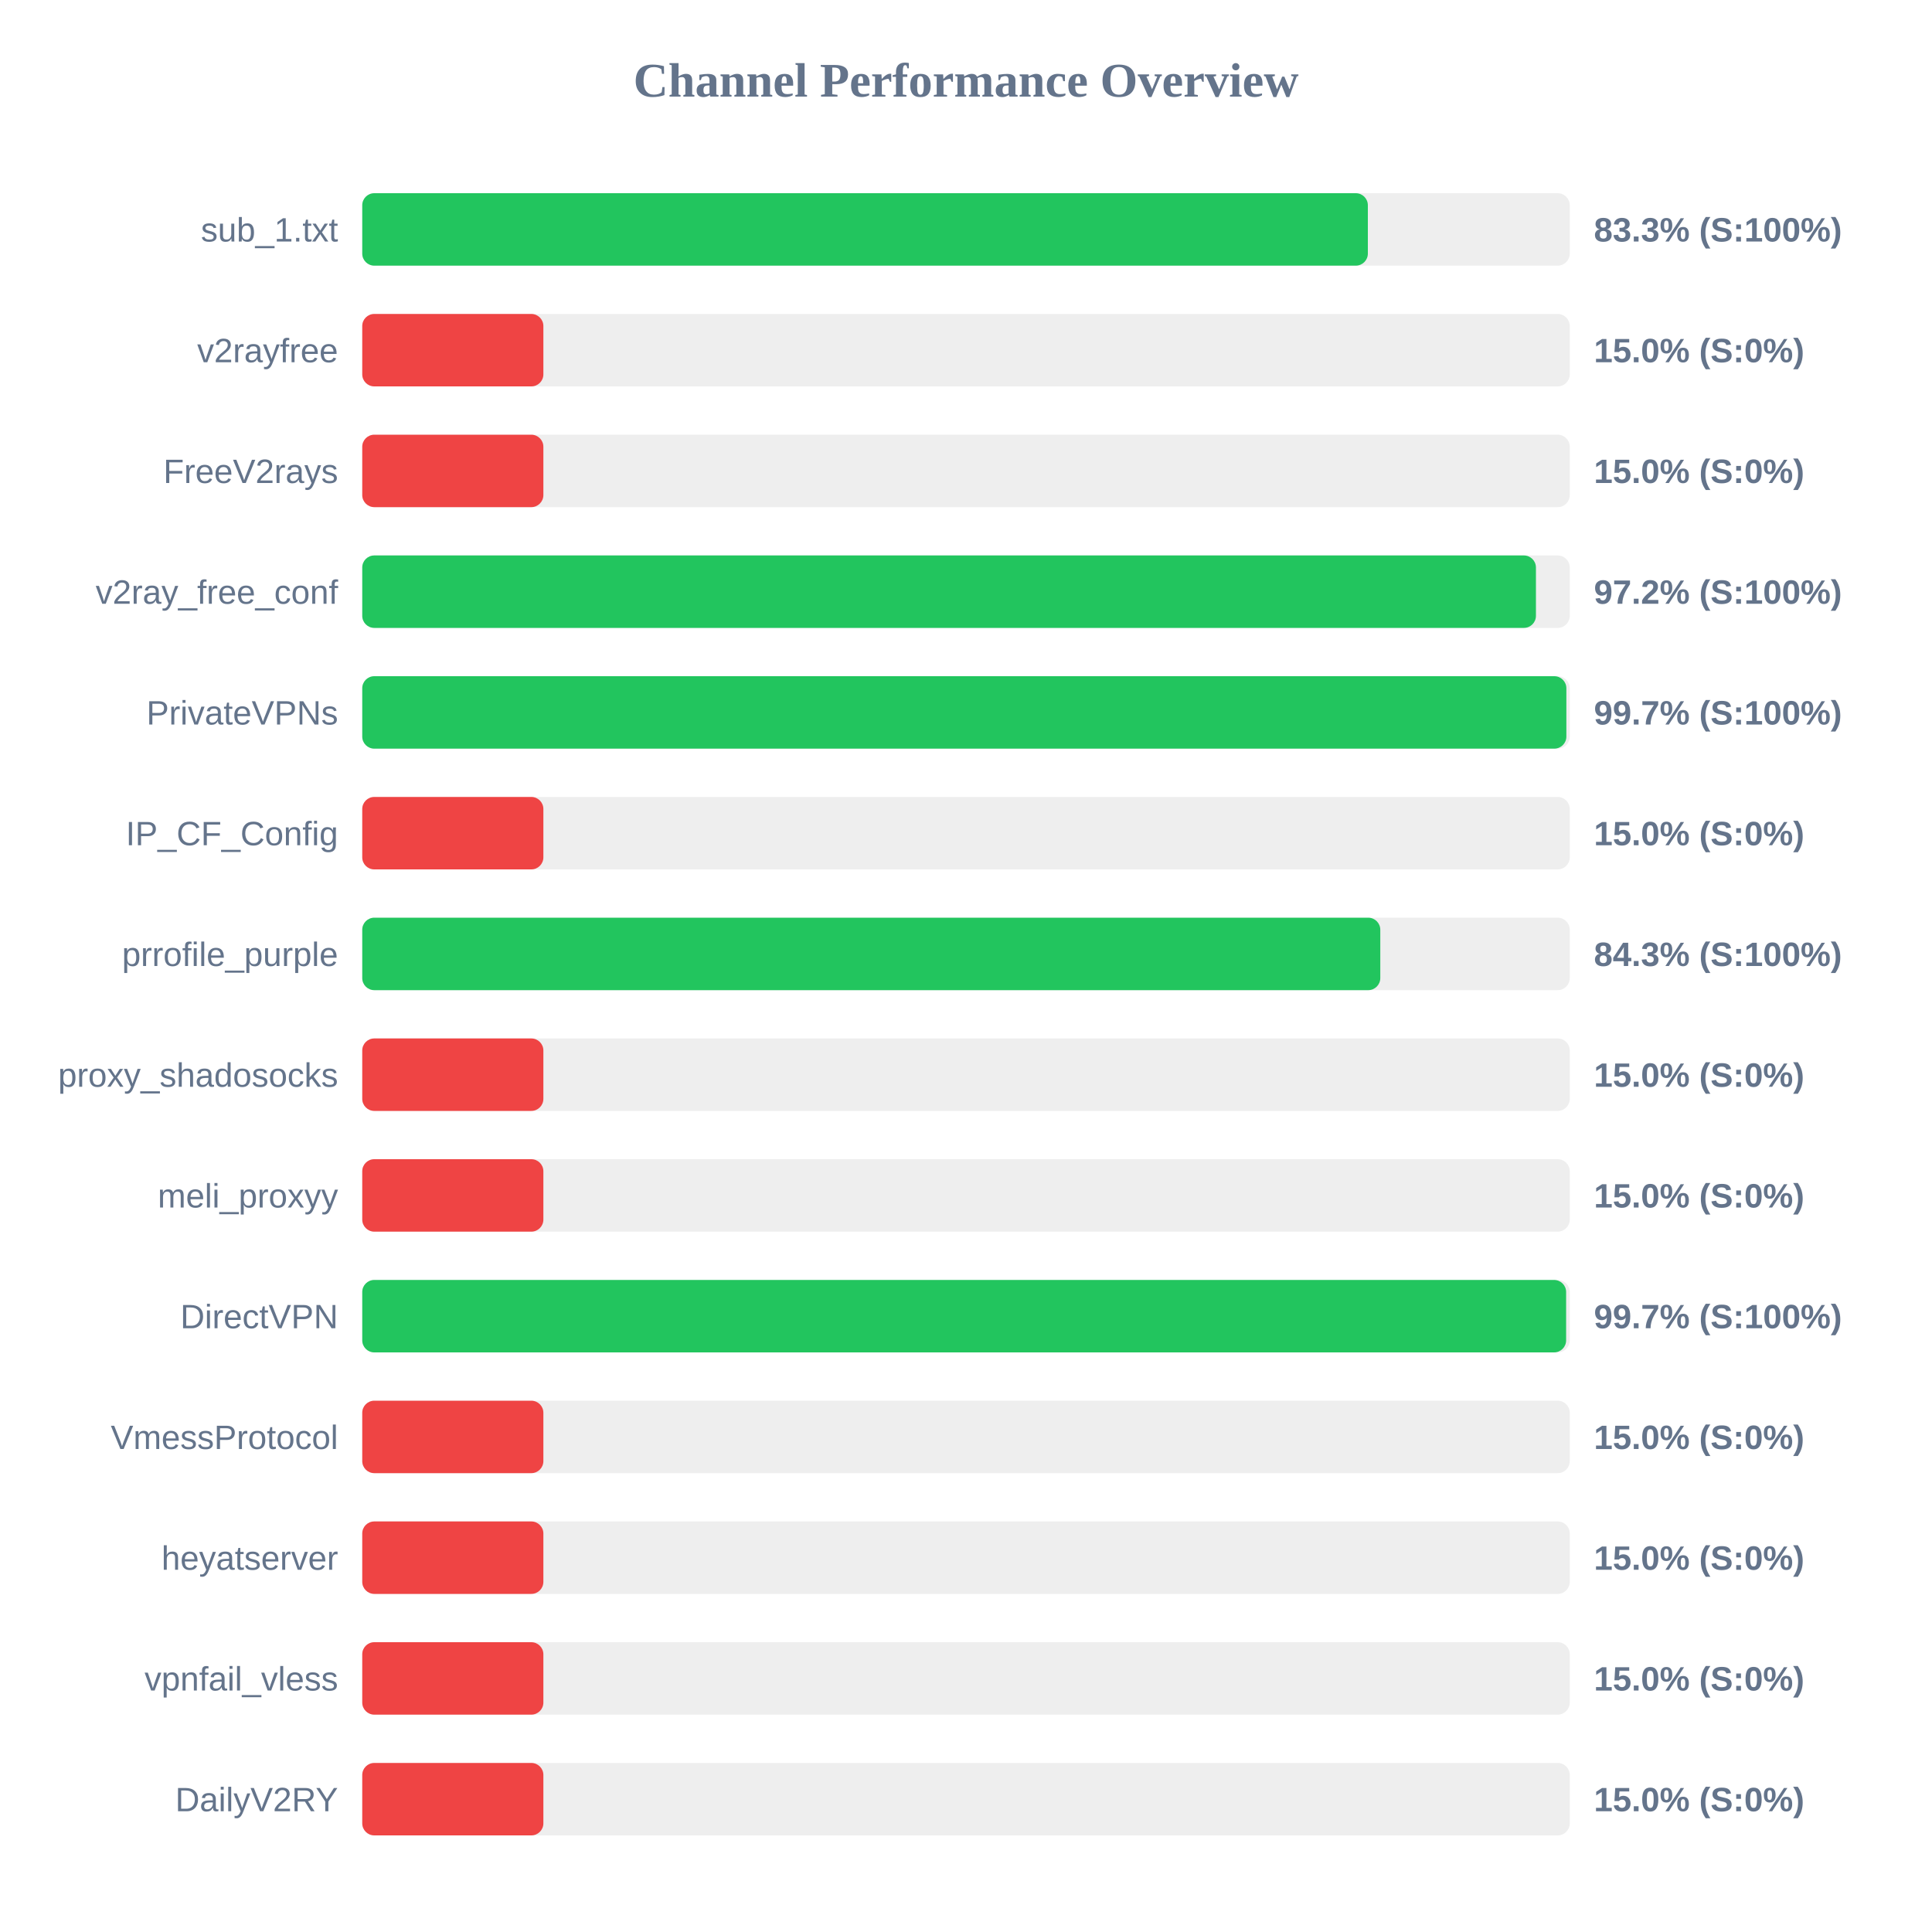
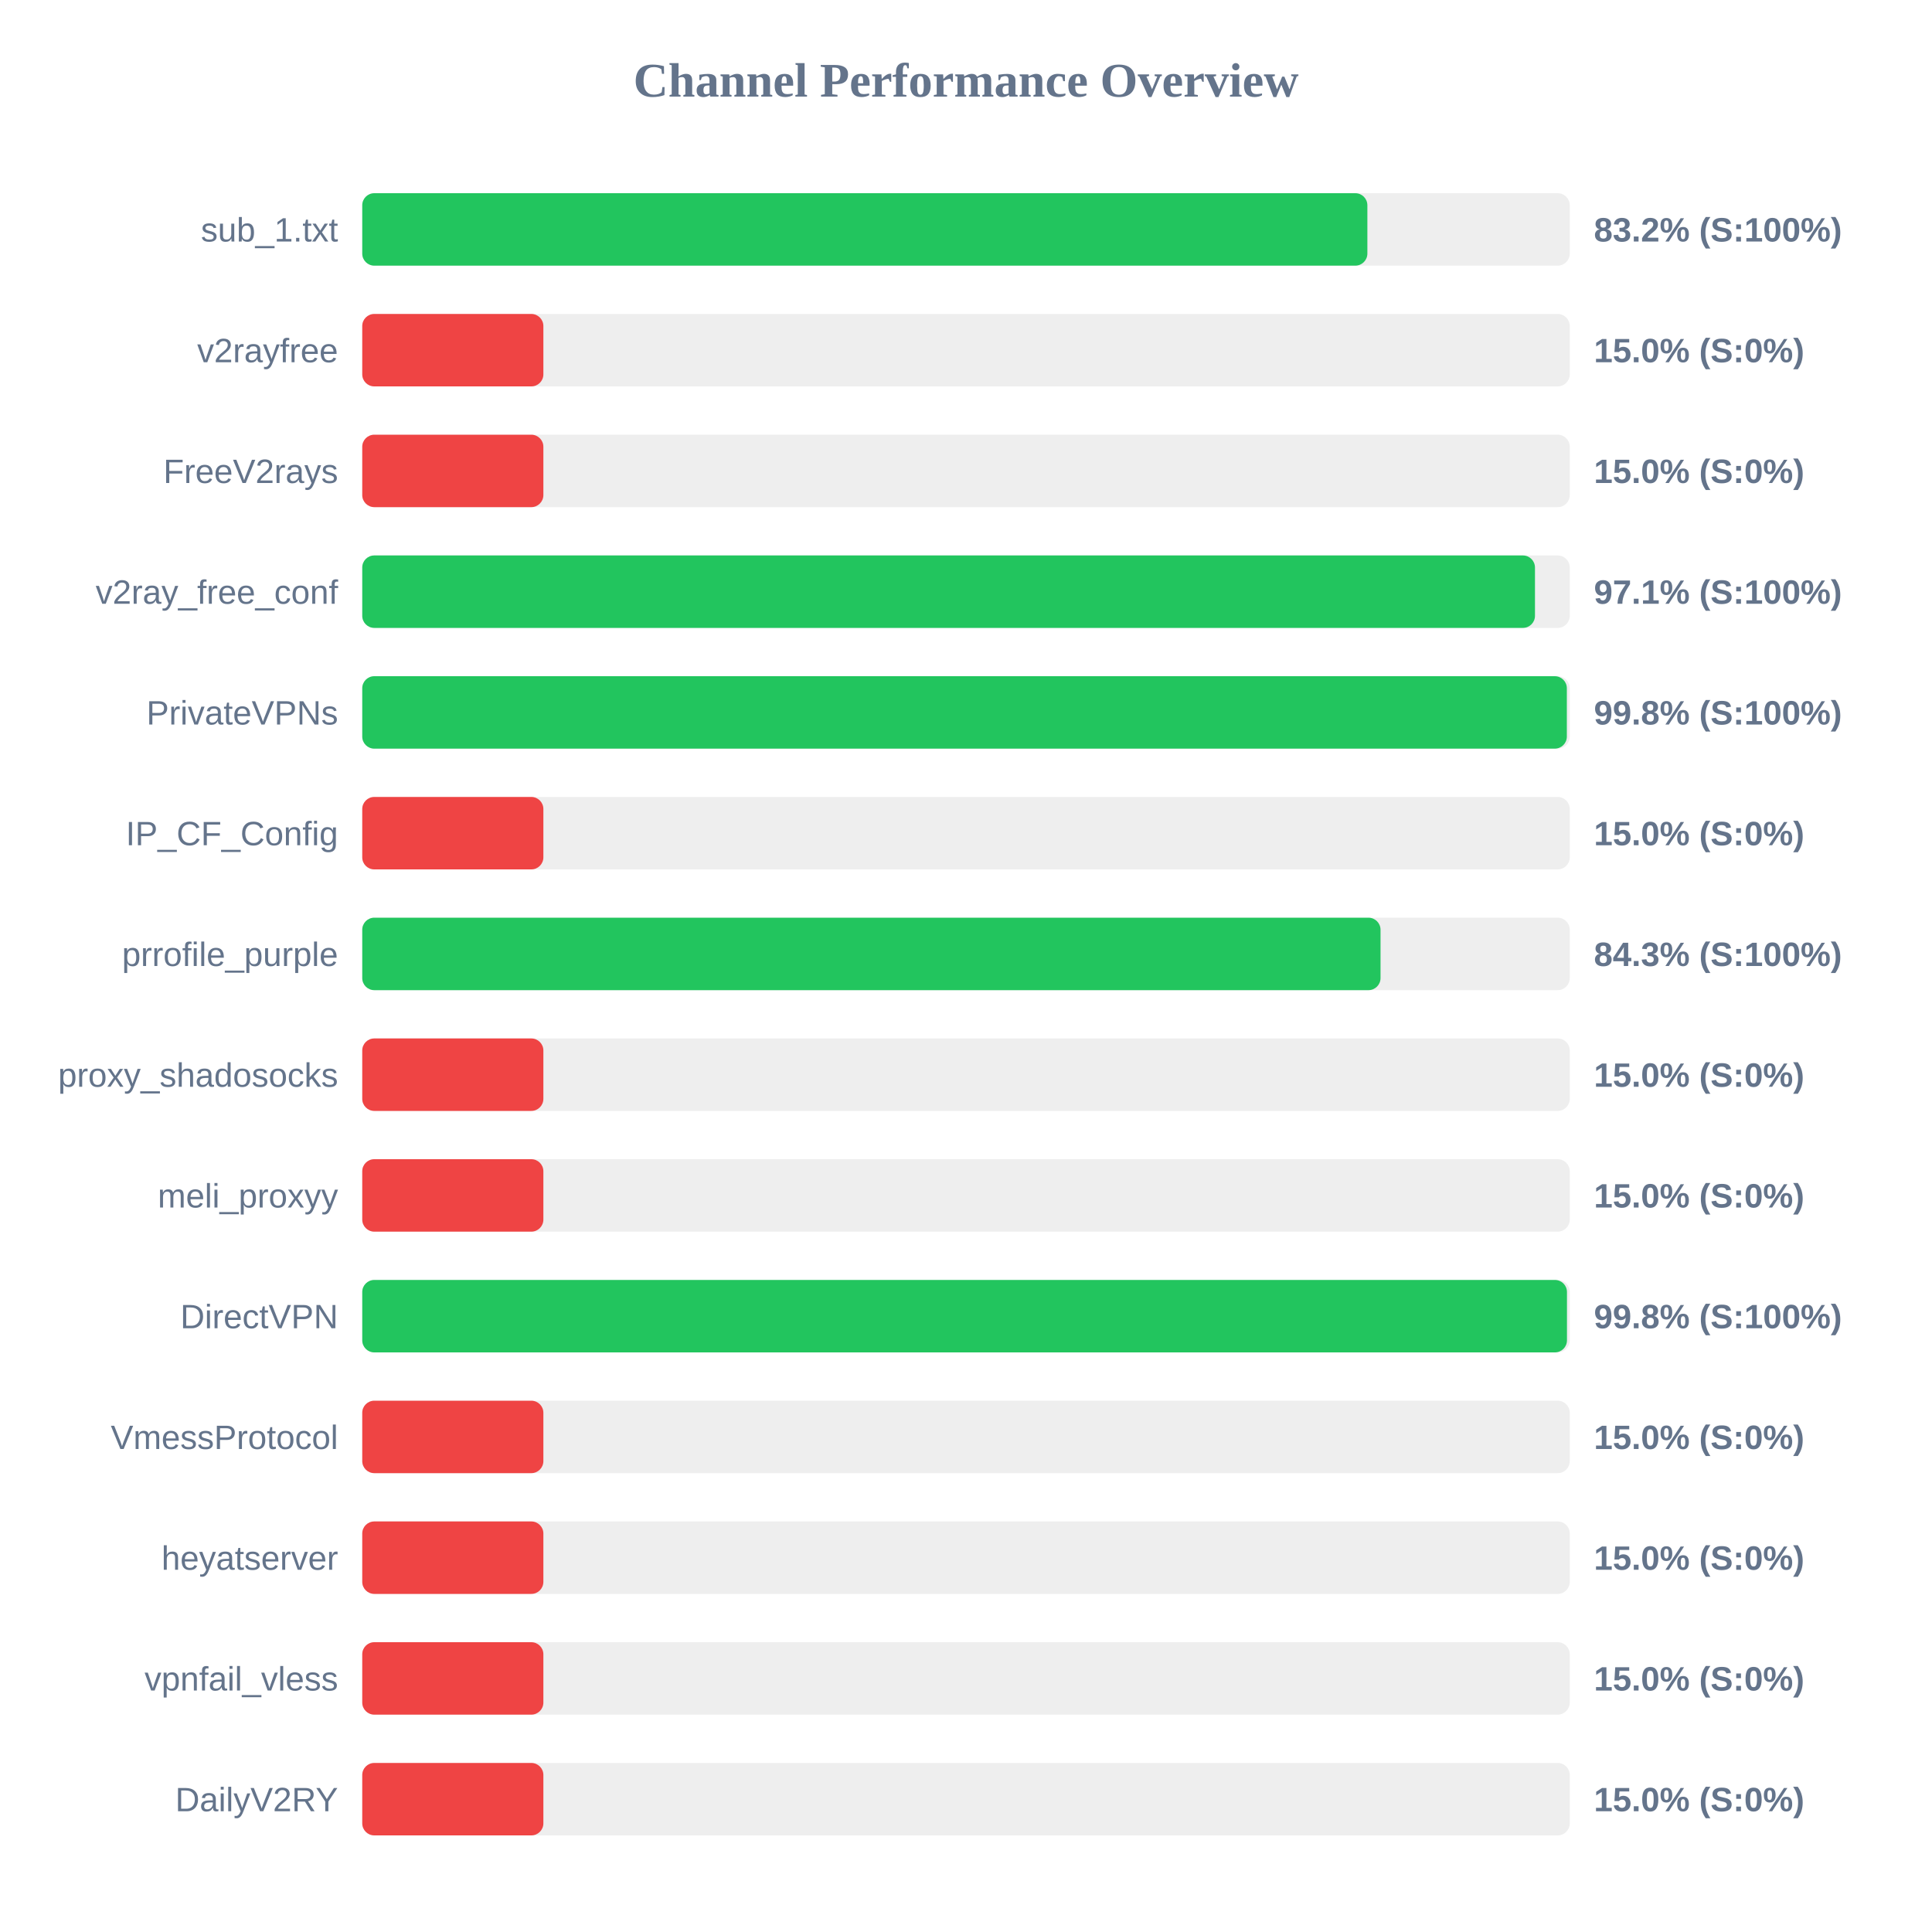
<svg xmlns="http://www.w3.org/2000/svg" width="800" height="800" version="1.1">
  <style>
        .row { font: 14px Arial; fill: #64748b; }
        .score { font: bold 14px Arial; fill: #64748b; }
    </style>
  <text x="400" y="40" text-anchor="middle" font-size="20px" font-weight="bold" fill="#64748b">Channel Performance Overview</text>
  <rect x="150" y="80" width="500" height="30" fill="#eee" rx="5" />
-   <rect x="150" y="80" width="416.4" height="30" fill="#22c55e" rx="5" />
+   <rect x="150" y="80" width="416.2" height="30" fill="#22c55e" rx="5" />
  <text x="140" y="100" text-anchor="end" class="row">sub_1.txt</text>
-   <text x="660" y="100" text-anchor="start" class="score">83.3% (S:100%)</text>
+   <text x="660" y="100" text-anchor="start" class="score">83.2% (S:100%)</text>
  <rect x="150" y="130" width="500" height="30" fill="#eee" rx="5" />
  <rect x="150" y="130" width="75.0" height="30" fill="#ef4444" rx="5" />
  <text x="140" y="150" text-anchor="end" class="row">v2rayfree</text>
  <text x="660" y="150" text-anchor="start" class="score">15.0% (S:0%)</text>
  <rect x="150" y="180" width="500" height="30" fill="#eee" rx="5" />
  <rect x="150" y="180" width="75.0" height="30" fill="#ef4444" rx="5" />
  <text x="140" y="200" text-anchor="end" class="row">FreeV2rays</text>
  <text x="660" y="200" text-anchor="start" class="score">15.0% (S:0%)</text>
  <rect x="150" y="230" width="500" height="30" fill="#eee" rx="5" />
-   <rect x="150" y="230" width="486.0" height="30" fill="#22c55e" rx="5" />
+   <rect x="150" y="230" width="485.6" height="30" fill="#22c55e" rx="5" />
  <text x="140" y="250" text-anchor="end" class="row">v2ray_free_conf</text>
-   <text x="660" y="250" text-anchor="start" class="score">97.2% (S:100%)</text>
+   <text x="660" y="250" text-anchor="start" class="score">97.1% (S:100%)</text>
  <rect x="150" y="280" width="500" height="30" fill="#eee" rx="5" />
-   <rect x="150" y="280" width="498.6" height="30" fill="#22c55e" rx="5" />
+   <rect x="150" y="280" width="498.8" height="30" fill="#22c55e" rx="5" />
  <text x="140" y="300" text-anchor="end" class="row">PrivateVPNs</text>
-   <text x="660" y="300" text-anchor="start" class="score">99.7% (S:100%)</text>
+   <text x="660" y="300" text-anchor="start" class="score">99.8% (S:100%)</text>
  <rect x="150" y="330" width="500" height="30" fill="#eee" rx="5" />
  <rect x="150" y="330" width="75.0" height="30" fill="#ef4444" rx="5" />
  <text x="140" y="350" text-anchor="end" class="row">IP_CF_Config</text>
  <text x="660" y="350" text-anchor="start" class="score">15.0% (S:0%)</text>
  <rect x="150" y="380" width="500" height="30" fill="#eee" rx="5" />
-   <rect x="150" y="380" width="421.55" height="30" fill="#22c55e" rx="5" />
+   <rect x="150" y="380" width="421.65" height="30" fill="#22c55e" rx="5" />
  <text x="140" y="400" text-anchor="end" class="row">prrofile_purple</text>
  <text x="660" y="400" text-anchor="start" class="score">84.3% (S:100%)</text>
  <rect x="150" y="430" width="500" height="30" fill="#eee" rx="5" />
  <rect x="150" y="430" width="75.0" height="30" fill="#ef4444" rx="5" />
  <text x="140" y="450" text-anchor="end" class="row">proxy_shadosocks</text>
  <text x="660" y="450" text-anchor="start" class="score">15.0% (S:0%)</text>
  <rect x="150" y="480" width="500" height="30" fill="#eee" rx="5" />
  <rect x="150" y="480" width="75.0" height="30" fill="#ef4444" rx="5" />
  <text x="140" y="500" text-anchor="end" class="row">meli_proxyy</text>
  <text x="660" y="500" text-anchor="start" class="score">15.0% (S:0%)</text>
  <rect x="150" y="530" width="500" height="30" fill="#eee" rx="5" />
-   <rect x="150" y="530" width="498.5" height="30" fill="#22c55e" rx="5" />
+   <rect x="150" y="530" width="498.85" height="30" fill="#22c55e" rx="5" />
  <text x="140" y="550" text-anchor="end" class="row">DirectVPN</text>
-   <text x="660" y="550" text-anchor="start" class="score">99.7% (S:100%)</text>
+   <text x="660" y="550" text-anchor="start" class="score">99.8% (S:100%)</text>
  <rect x="150" y="580" width="500" height="30" fill="#eee" rx="5" />
  <rect x="150" y="580" width="75.0" height="30" fill="#ef4444" rx="5" />
  <text x="140" y="600" text-anchor="end" class="row">VmessProtocol</text>
  <text x="660" y="600" text-anchor="start" class="score">15.0% (S:0%)</text>
  <rect x="150" y="630" width="500" height="30" fill="#eee" rx="5" />
  <rect x="150" y="630" width="75.0" height="30" fill="#ef4444" rx="5" />
  <text x="140" y="650" text-anchor="end" class="row">heyatserver</text>
  <text x="660" y="650" text-anchor="start" class="score">15.0% (S:0%)</text>
  <rect x="150" y="680" width="500" height="30" fill="#eee" rx="5" />
  <rect x="150" y="680" width="75.0" height="30" fill="#ef4444" rx="5" />
  <text x="140" y="700" text-anchor="end" class="row">vpnfail_vless</text>
  <text x="660" y="700" text-anchor="start" class="score">15.0% (S:0%)</text>
  <rect x="150" y="730" width="500" height="30" fill="#eee" rx="5" />
  <rect x="150" y="730" width="75.0" height="30" fill="#ef4444" rx="5" />
  <text x="140" y="750" text-anchor="end" class="row">DailyV2RY</text>
  <text x="660" y="750" text-anchor="start" class="score">15.0% (S:0%)</text>
</svg>
